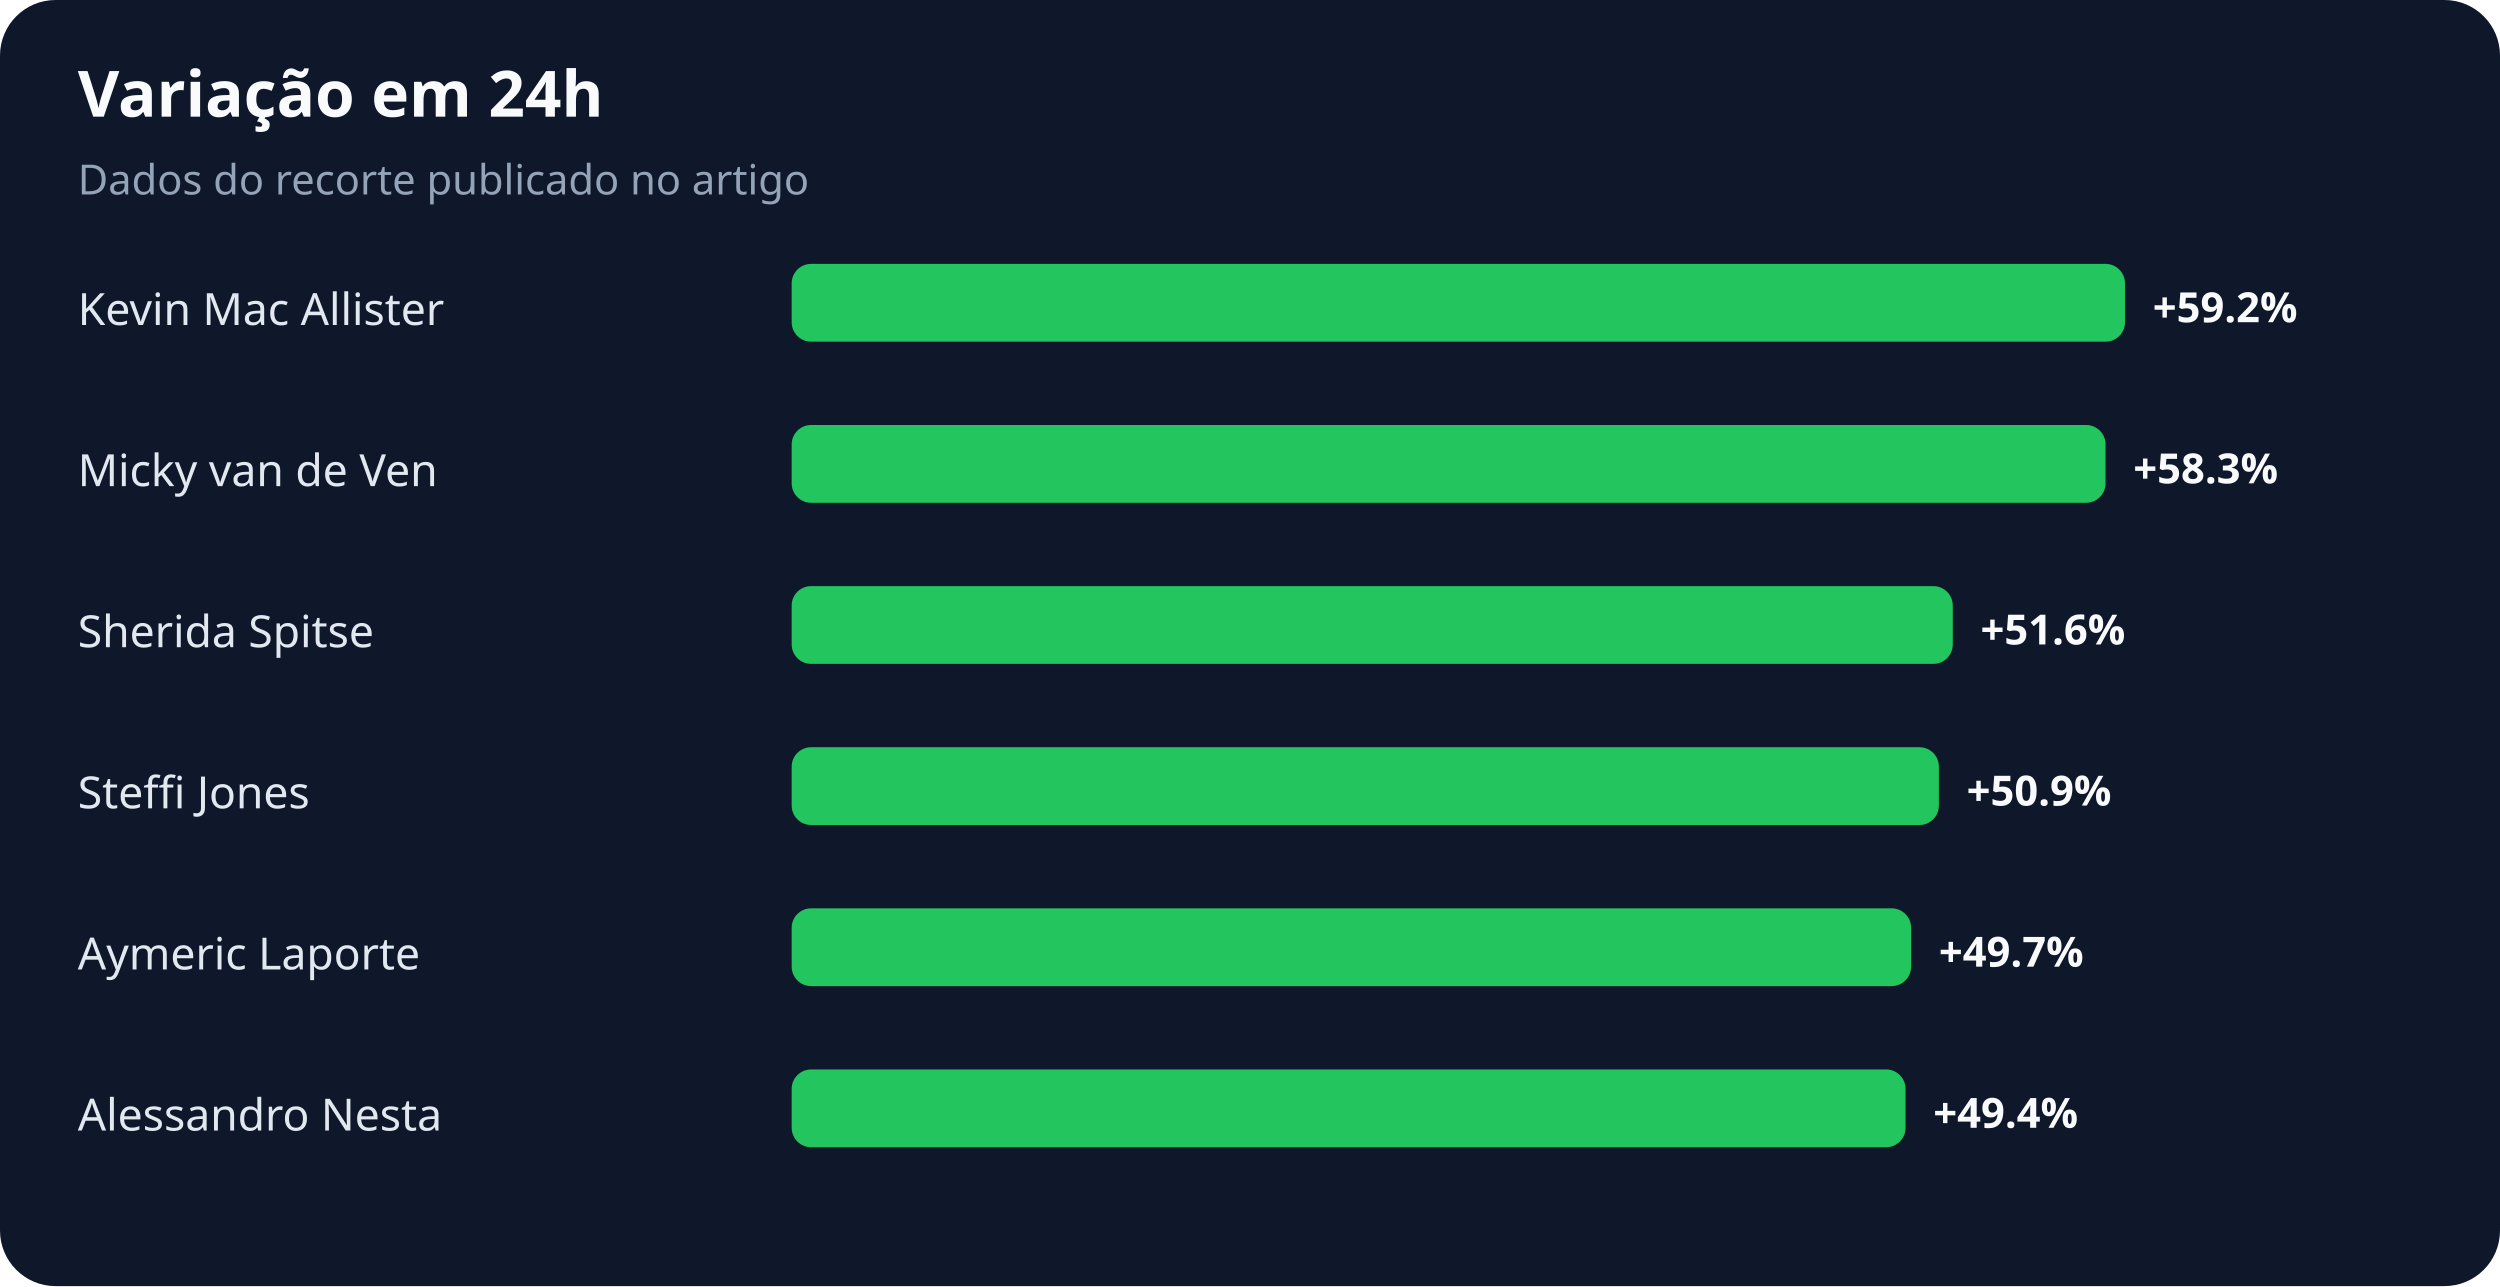
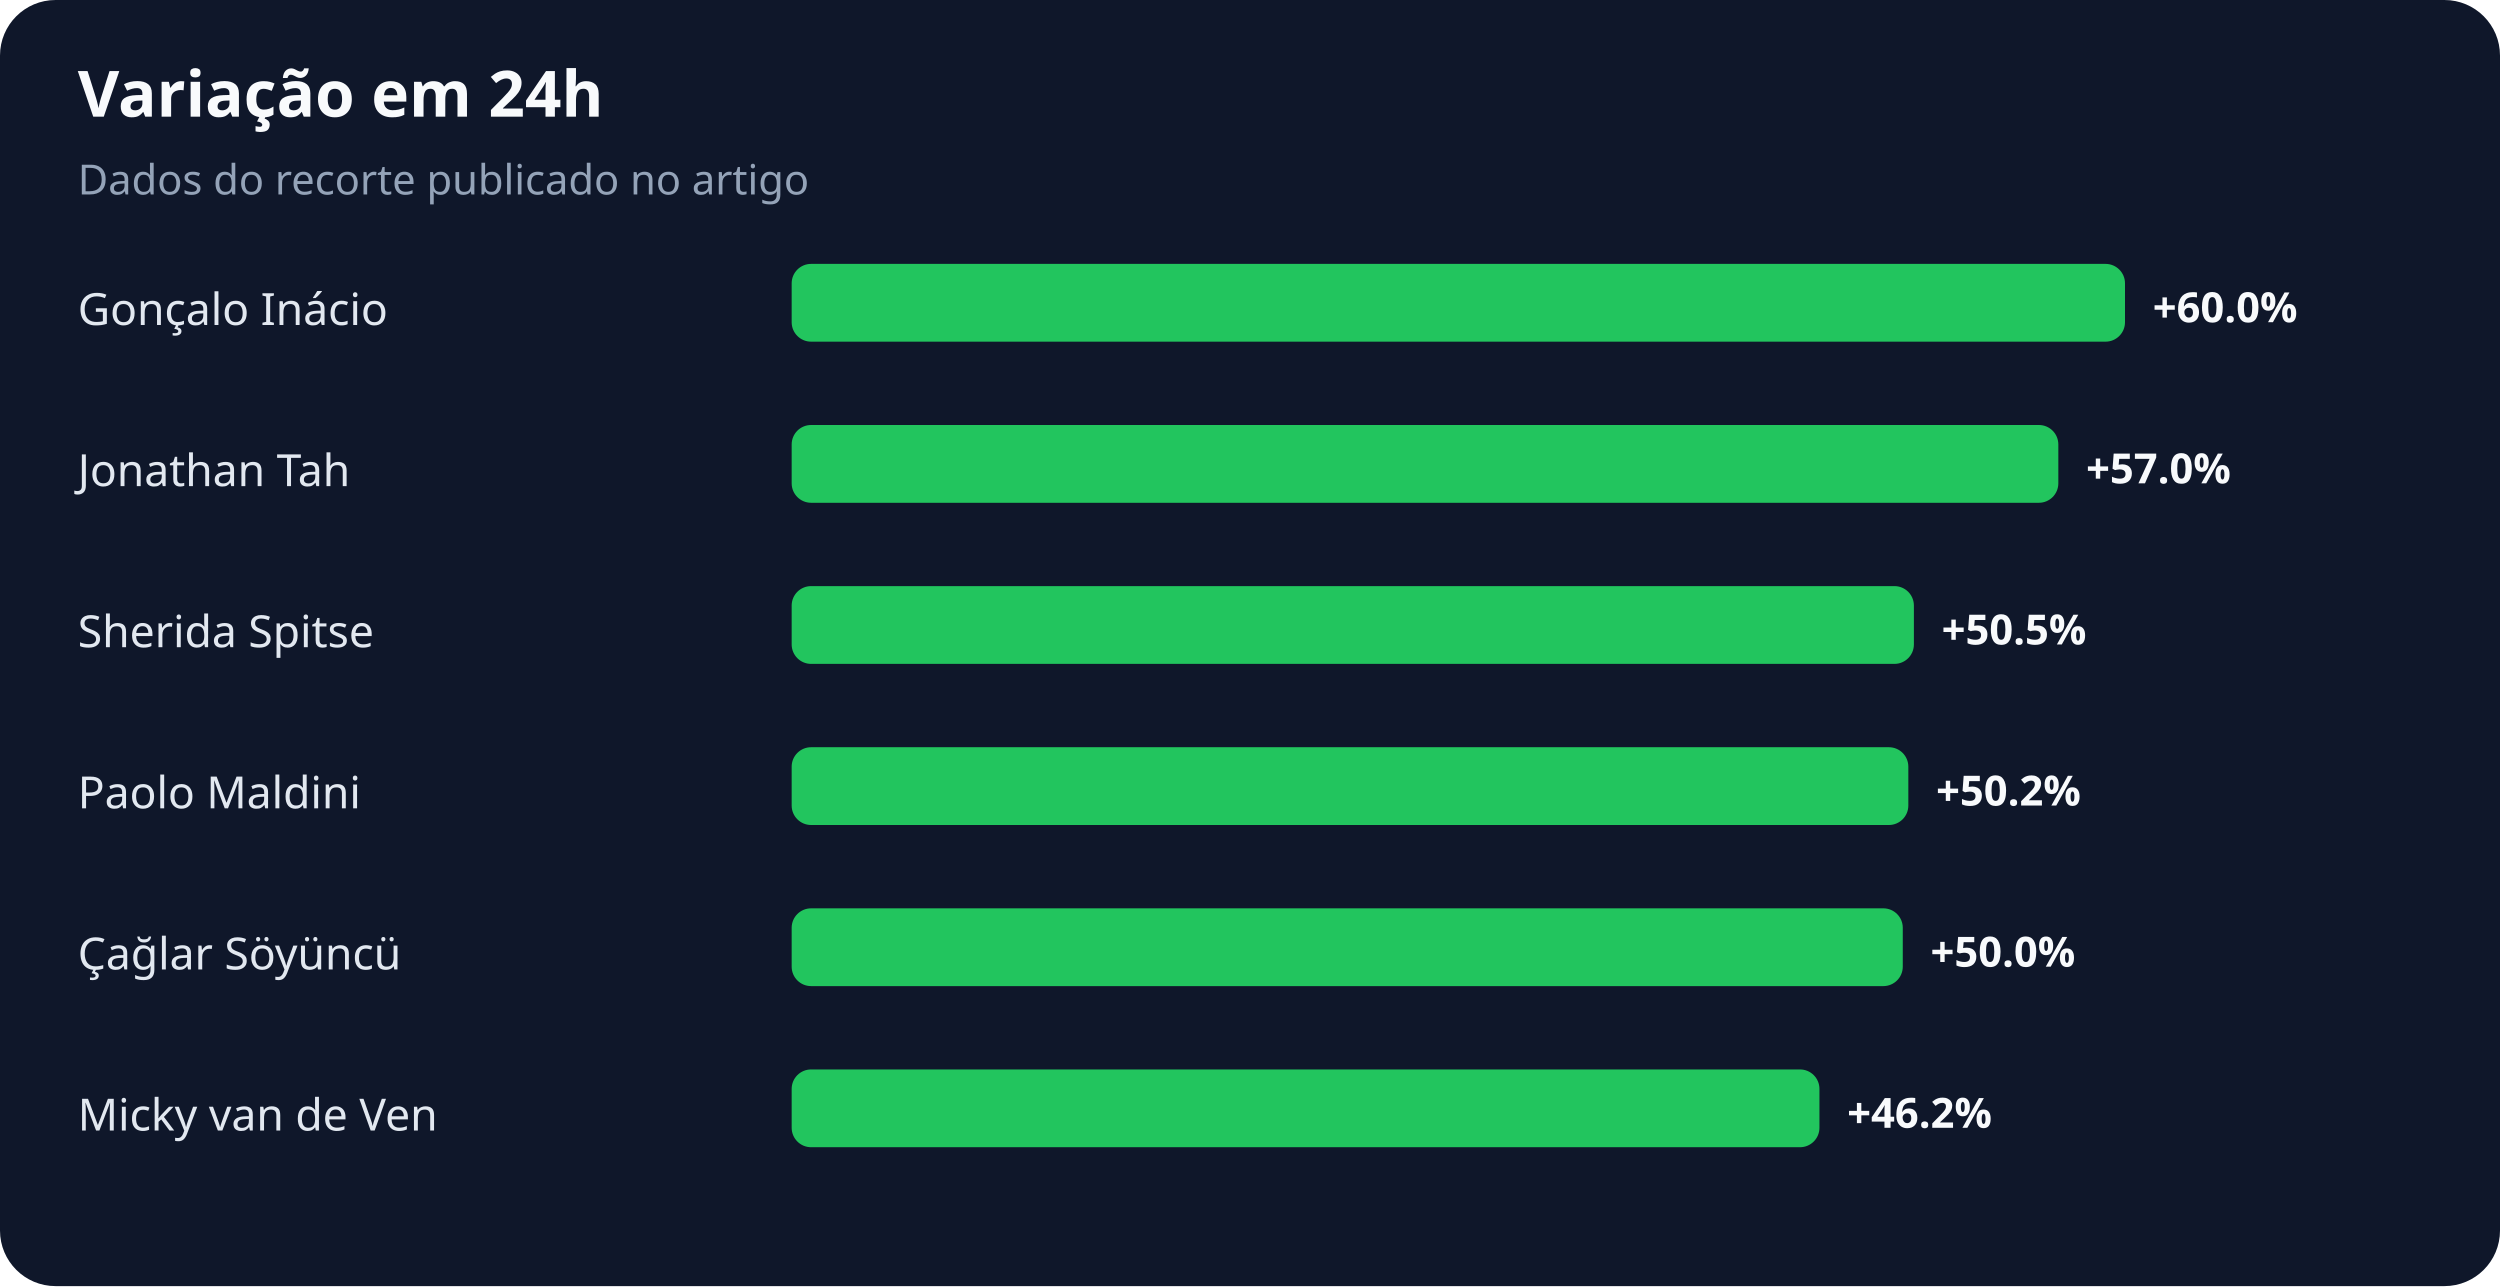
<svg xmlns="http://www.w3.org/2000/svg" width="900" height="463" viewBox="0 0 900 463" role="img" aria-labelledby="title desc">
  <rect width="100%" height="100%" rx="20" fill="#0f172a" />
  <text x="28" y="42" fill="#f8fafc" font-family="system-ui,sans-serif" font-size="23" font-weight="700">Variação em 24h</text>
  <text x="28" y="70" fill="#94a3b8" font-family="system-ui,sans-serif" font-size="15">Dados do recorte publicado no artigo</text>
-   <text x="28" y="117" fill="#e2e8f0" font-family="system-ui,sans-serif" font-size="16">Kevin Mac Allister</text>
+   <text x="28" y="117" fill="#e2e8f0" font-family="system-ui,sans-serif" font-size="16">Gonçalo Inácio</text>
  <rect x="285" y="95" width="480" height="28" rx="7" fill="#22c55e" />
-   <text x="775" y="116" fill="#f8fafc" font-family="system-ui,sans-serif" font-size="15" font-weight="700">+59.2%</text>
-   <text x="28" y="175" fill="#e2e8f0" font-family="system-ui,sans-serif" font-size="16">Micky van de Ven</text>
-   <rect x="285" y="153" width="473" height="28" rx="7" fill="#22c55e" />
-   <text x="768" y="174" fill="#f8fafc" font-family="system-ui,sans-serif" font-size="15" font-weight="700">+58.3%</text>
+   <text x="775" y="116" fill="#f8fafc" font-family="system-ui,sans-serif" font-size="15" font-weight="700">+60.0%</text>
+   <text x="28" y="175" fill="#e2e8f0" font-family="system-ui,sans-serif" font-size="16">Jonathan Tah</text>
+   <rect x="285" y="153" width="456" height="28" rx="7" fill="#22c55e" />
+   <text x="751" y="174" fill="#f8fafc" font-family="system-ui,sans-serif" font-size="15" font-weight="700">+57.0%</text>
  <text x="28" y="233" fill="#e2e8f0" font-family="system-ui,sans-serif" font-size="16">Sherida Spitse</text>
-   <rect x="285" y="211" width="418" height="28" rx="7" fill="#22c55e" />
-   <text x="713" y="232" fill="#f8fafc" font-family="system-ui,sans-serif" font-size="15" font-weight="700">+51.6%</text>
-   <text x="28" y="291" fill="#e2e8f0" font-family="system-ui,sans-serif" font-size="16">Steffi Jones</text>
-   <rect x="285" y="269" width="413" height="28" rx="7" fill="#22c55e" />
-   <text x="708" y="290" fill="#f8fafc" font-family="system-ui,sans-serif" font-size="15" font-weight="700">+50.9%</text>
-   <text x="28" y="349" fill="#e2e8f0" font-family="system-ui,sans-serif" font-size="16">Aymeric Laporte</text>
-   <rect x="285" y="327" width="403" height="28" rx="7" fill="#22c55e" />
-   <text x="698" y="348" fill="#f8fafc" font-family="system-ui,sans-serif" font-size="15" font-weight="700">+49.7%</text>
-   <text x="28" y="407" fill="#e2e8f0" font-family="system-ui,sans-serif" font-size="16">Alessandro Nesta</text>
-   <rect x="285" y="385" width="401" height="28" rx="7" fill="#22c55e" />
-   <text x="696" y="406" fill="#f8fafc" font-family="system-ui,sans-serif" font-size="15" font-weight="700">+49.4%</text>
+   <rect x="285" y="211" width="404" height="28" rx="7" fill="#22c55e" />
+   <text x="699" y="232" fill="#f8fafc" font-family="system-ui,sans-serif" font-size="15" font-weight="700">+50.5%</text>
+   <text x="28" y="291" fill="#e2e8f0" font-family="system-ui,sans-serif" font-size="16">Paolo Maldini</text>
+   <rect x="285" y="269" width="402" height="28" rx="7" fill="#22c55e" />
+   <text x="697" y="290" fill="#f8fafc" font-family="system-ui,sans-serif" font-size="15" font-weight="700">+50.2%</text>
+   <text x="28" y="349" fill="#e2e8f0" font-family="system-ui,sans-serif" font-size="16">Çağlar Söyüncü</text>
+   <rect x="285" y="327" width="400" height="28" rx="7" fill="#22c55e" />
+   <text x="695" y="348" fill="#f8fafc" font-family="system-ui,sans-serif" font-size="15" font-weight="700">+50.0%</text>
+   <text x="28" y="407" fill="#e2e8f0" font-family="system-ui,sans-serif" font-size="16">Micky van de Ven</text>
+   <rect x="285" y="385" width="370" height="28" rx="7" fill="#22c55e" />
+   <text x="665" y="406" fill="#f8fafc" font-family="system-ui,sans-serif" font-size="15" font-weight="700">+46.2%</text>
</svg>
